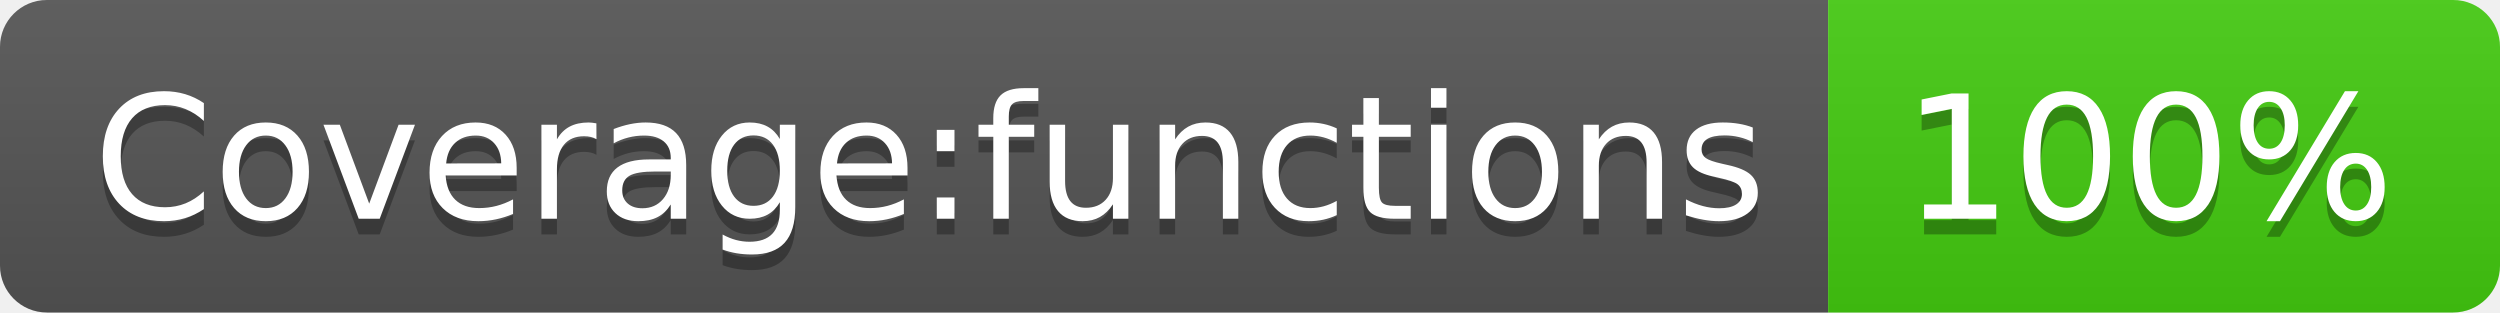
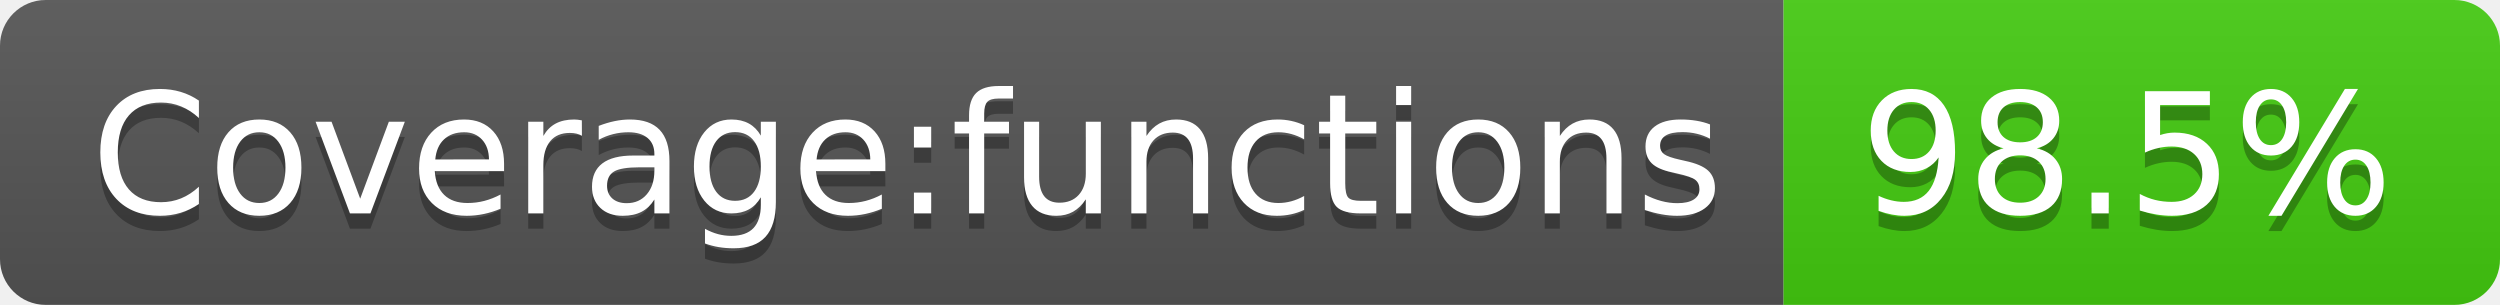
- <svg xmlns="http://www.w3.org/2000/svg" width="160" height="20" role="img" aria-label="Coverage:functions: 100%">
+ <svg xmlns="http://www.w3.org/2000/svg" width="164" height="20" role="img" aria-label="Coverage:functions: 98.5%">
  <linearGradient id="s" x2="0" y2="100%">
    <stop offset="0" stop-color="#bbb" stop-opacity=".1" />
    <stop offset="1" stop-opacity=".1" />
  </linearGradient>
  <clipPath id="r">
-     <rect width="160" height="20" rx="3" fill="#fff" />
+     <rect width="164" height="20" rx="3" fill="#fff" />
  </clipPath>
  <g clip-path="url(#r)">
    <rect width="117" height="20" fill="#555" />
-     <rect x="117" width="43" height="20" fill="#4c1" />
-     <rect width="160" height="20" fill="url(#s)" />
+     <rect x="117" width="47" height="20" fill="#4c1" />
+     <rect width="164" height="20" fill="url(#s)" />
  </g>
  <g fill="#fff" text-anchor="middle" font-family="Verdana,Geneva,DejaVu Sans,sans-serif" text-rendering="geometricPrecision" font-size="110">
    <text aria-hidden="true" x="595" y="150" fill="#010101" fill-opacity=".3" transform="scale(.1)" textLength="1070">Coverage:functions</text>
    <text x="595" y="140" transform="scale(.1)" fill="#fff" textLength="1070">Coverage:functions</text>
-     <text aria-hidden="true" x="1375" y="150" fill="#010101" fill-opacity=".3" transform="scale(.1)" textLength="330">100%</text>
-     <text x="1375" y="140" transform="scale(.1)" fill="#fff" textLength="330">100%</text>
+     <text aria-hidden="true" x="1395" y="150" fill="#010101" fill-opacity=".3" transform="scale(.1)" textLength="370">98.5%</text>
+     <text x="1395" y="140" transform="scale(.1)" fill="#fff" textLength="370">98.5%</text>
  </g>
</svg>
